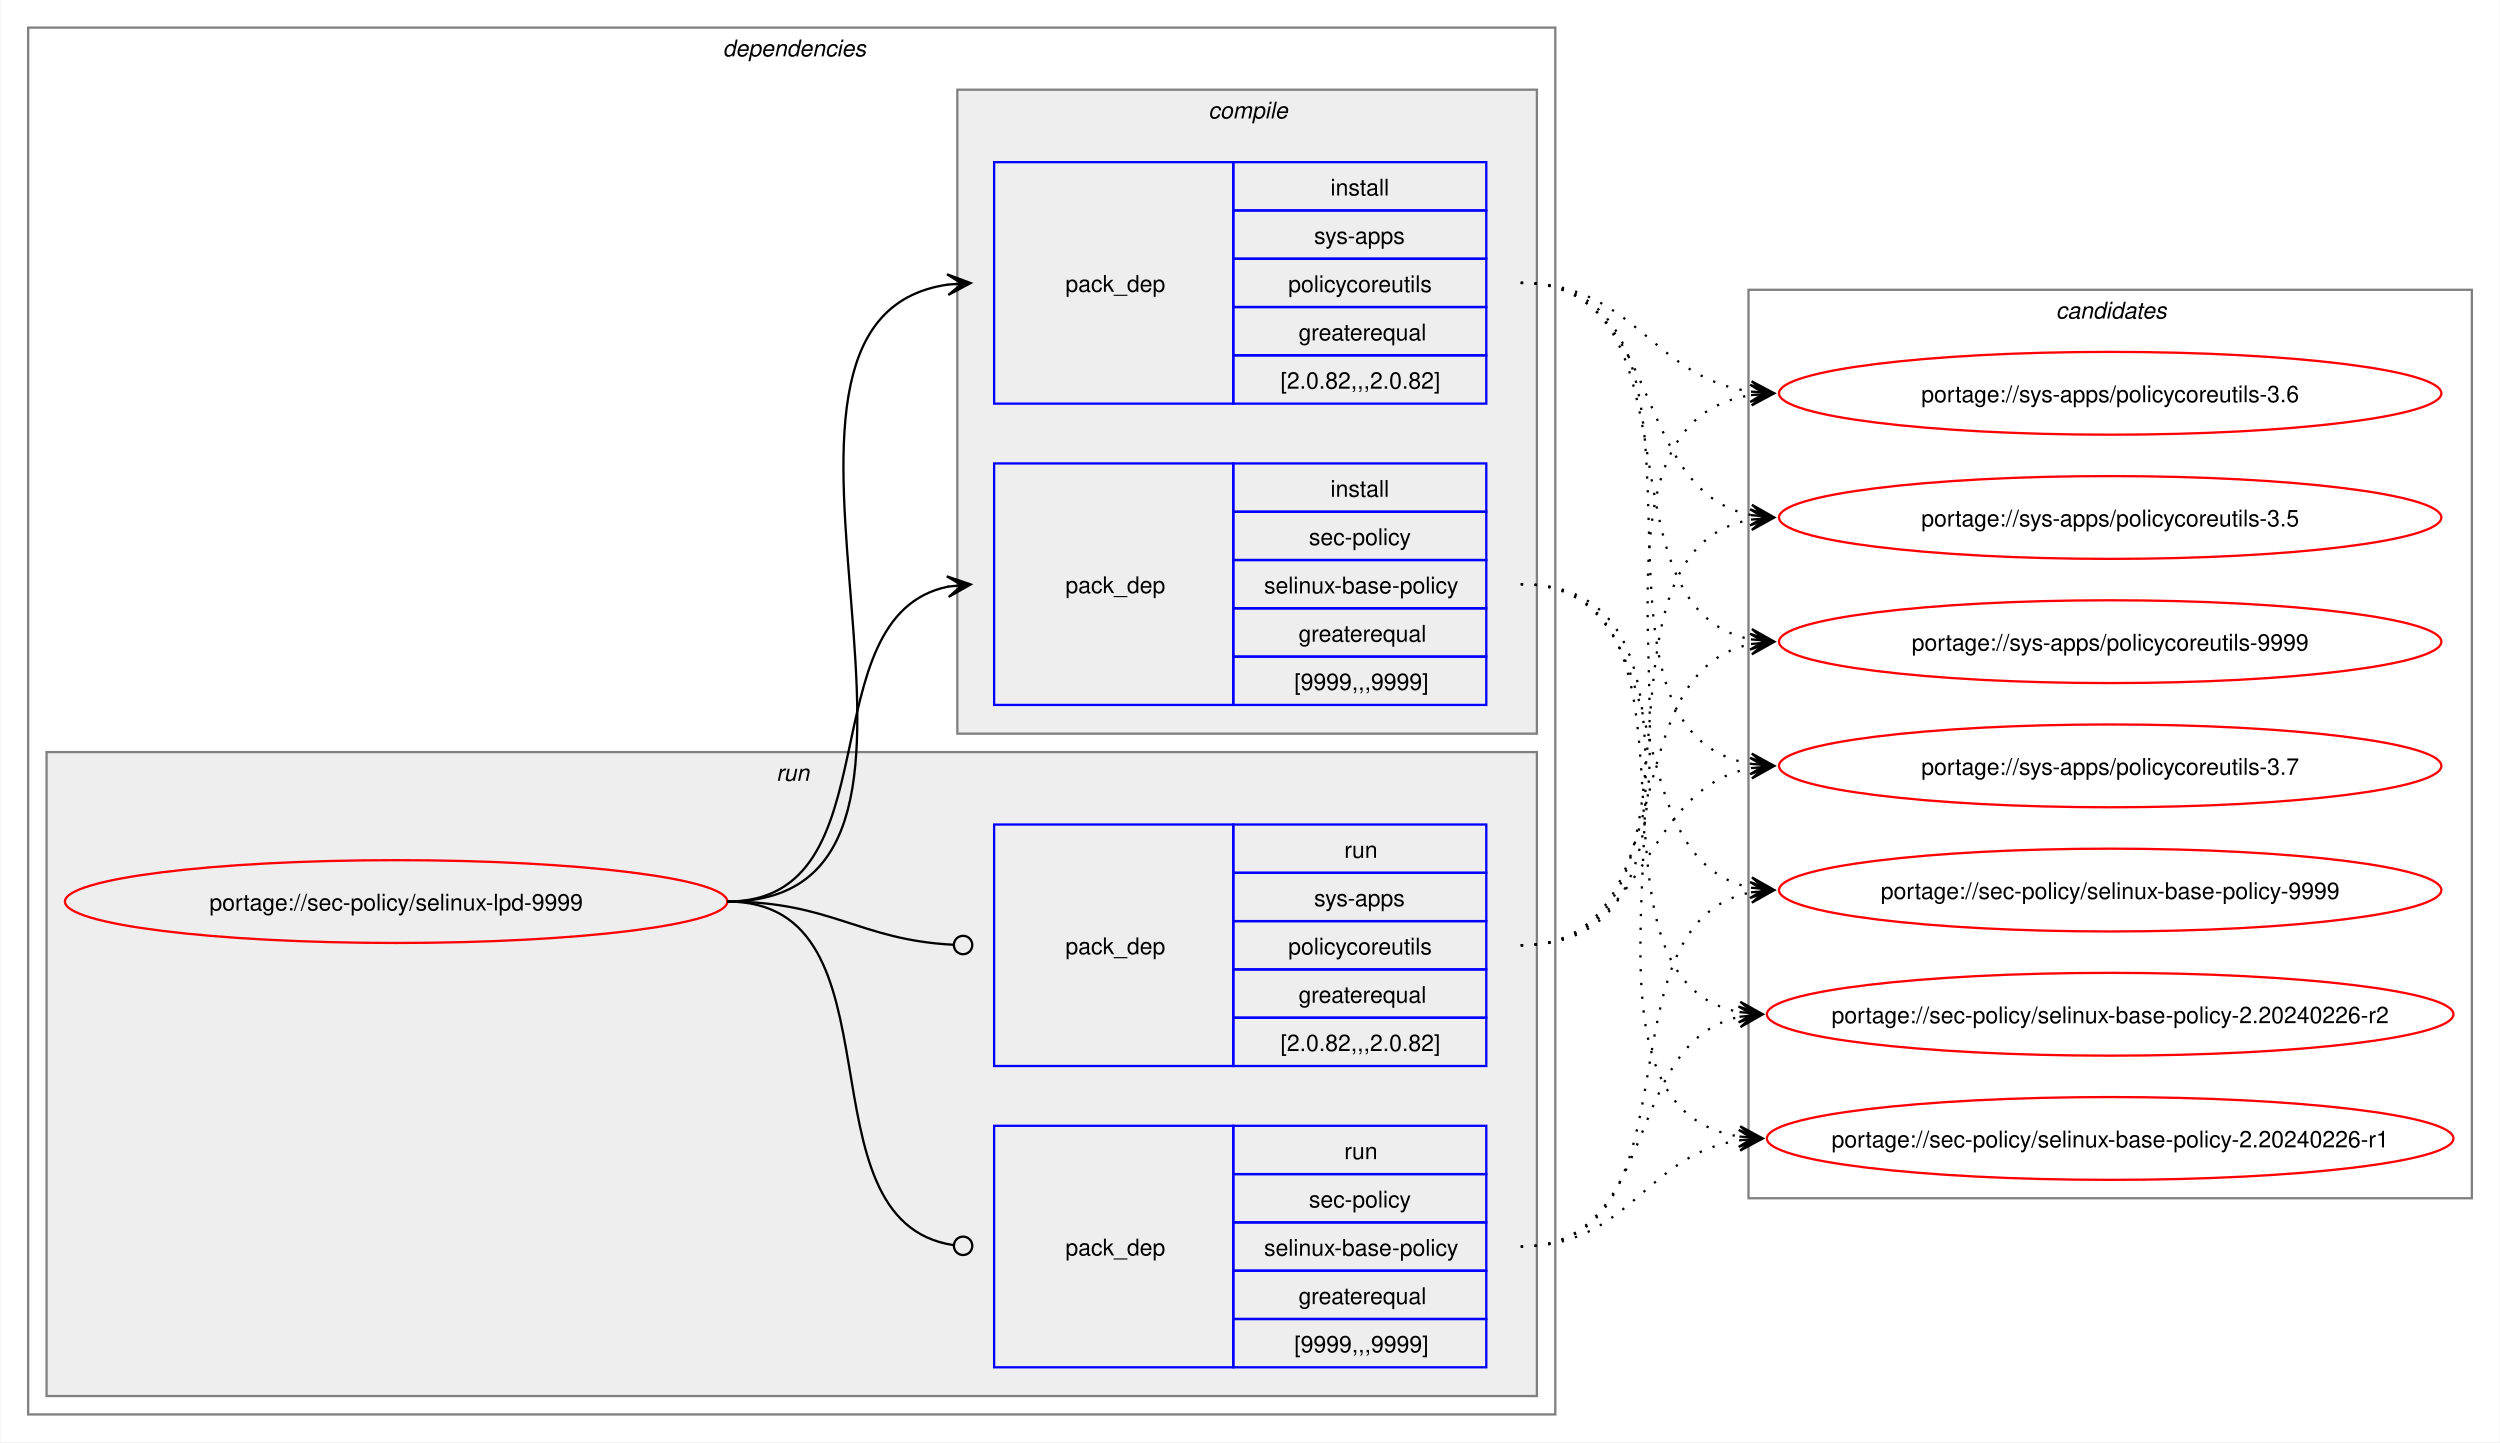
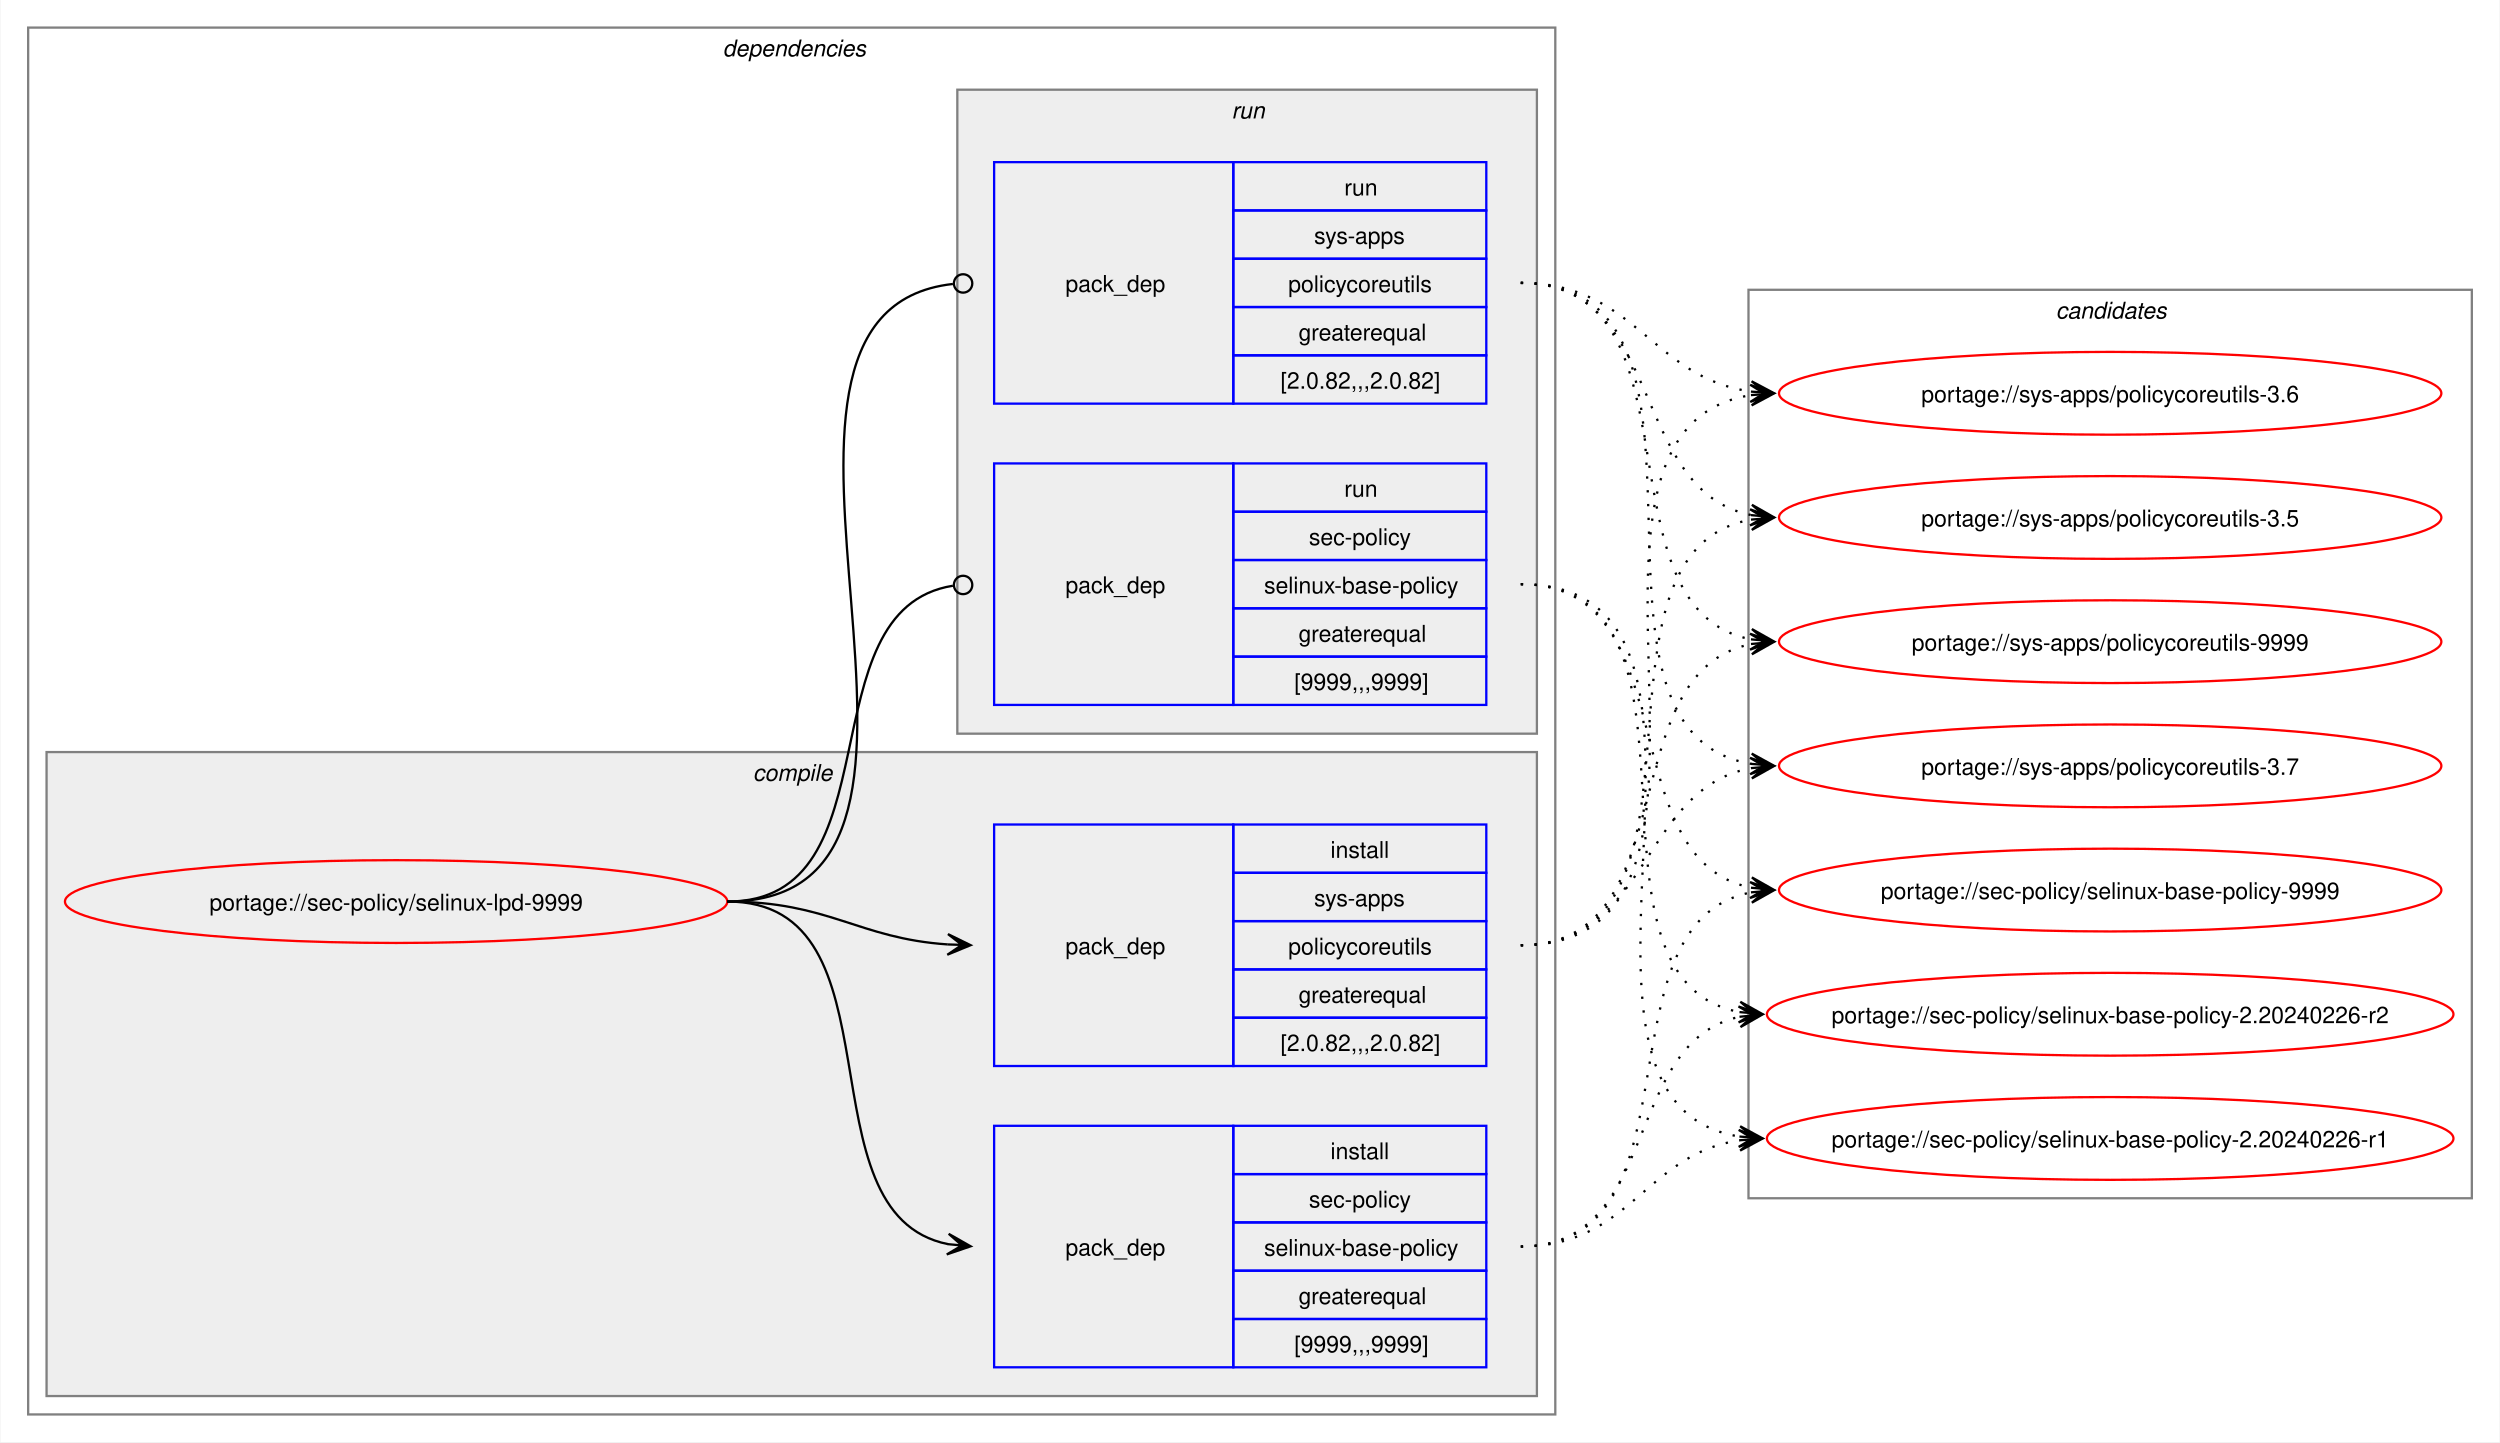
<svg xmlns="http://www.w3.org/2000/svg" xmlns:xlink="http://www.w3.org/1999/xlink" width="1087pt" height="627pt" viewBox="0.00 0.00 1086.51 627.00">
  <g id="graph0" class="graph" transform="scale(1 1) rotate(0) translate(4 623)">
    <polygon fill="white" stroke="none" points="-4,4 -4,-623 1082.51,-623 1082.51,4 -4,4" />
    <g id="clust2" class="cluster">
      <polygon fill="none" stroke="gray" points="8,-8 8,-611 672,-611 672,-8 8,-8" />
      <text text-anchor="start" x="310" y="-598.5" font-family="Helvetica,sans-Serif" font-style="italic" font-size="10.00">dependencies</text>
    </g>
+     <g id="clust3" class="cluster">
+       <polygon fill="#eeeeee" stroke="gray" points="16,-16 16,-296 664,-296 664,-16 16,-16" />
+       <text text-anchor="start" x="323.12" y="-283.5" font-family="Helvetica,sans-Serif" font-style="italic" font-size="10.00">compile</text>
+     </g>
    <g id="clust7" class="cluster">
-       <polygon fill="#eeeeee" stroke="gray" points="16,-16 16,-296 664,-296 664,-16 16,-16" />
-       <text text-anchor="start" x="333.25" y="-283.5" font-family="Helvetica,sans-Serif" font-style="italic" font-size="10.00">run</text>
-     </g>
-     <g id="clust3" class="cluster">
      <polygon fill="#eeeeee" stroke="gray" points="412,-304 412,-584 664,-584 664,-304 412,-304" />
-       <text text-anchor="start" x="521.12" y="-571.5" font-family="Helvetica,sans-Serif" font-style="italic" font-size="10.00">compile</text>
+       <text text-anchor="start" x="531.25" y="-571.5" font-family="Helvetica,sans-Serif" font-style="italic" font-size="10.00">run</text>
    </g>
    <g id="clust10" class="cluster">
      <polygon fill="none" stroke="gray" points="756,-102 756,-497 1070.51,-497 1070.51,-102 756,-102" />
      <text text-anchor="start" x="889.63" y="-484.5" font-family="Helvetica,sans-Serif" font-style="italic" font-size="10.00">candidates</text>
    </g>
    <g id="node1" class="node">
      <g id="a_node1">
        <a xlink:href="../sec-policy/selinux-lpd-9999.svg" xlink:title="portage://sec-policy/selinux-lpd-9999">
          <ellipse fill="none" stroke="red" cx="168" cy="-231" rx="144" ry="18" />
          <text text-anchor="middle" x="168" y="-227.12" font-family="Helvetica,sans-Serif" font-size="10.00">portage://sec-policy/selinux-lpd-9999</text>
        </a>
      </g>
    </g>
    <g id="node2" class="node">
+       <polygon fill="none" stroke="blue" points="428,-28.5 428,-133.5 532,-133.5 532,-28.5 428,-28.5" />
+       <text text-anchor="start" x="459" y="-77.12" font-family="Helvetica,sans-Serif" font-size="10.00">pack_dep</text>
+       <polygon fill="none" stroke="blue" points="532,-112.5 532,-133.5 642,-133.5 642,-112.5 532,-112.5" />
+       <text text-anchor="start" x="574.25" y="-119" font-family="Helvetica,sans-Serif" font-size="10.00">install</text>
+       <polygon fill="none" stroke="blue" points="532,-91.5 532,-112.5 642,-112.5 642,-91.5 532,-91.5" />
+       <text text-anchor="start" x="564.87" y="-98" font-family="Helvetica,sans-Serif" font-size="10.00">sec-policy</text>
+       <polygon fill="none" stroke="blue" points="532,-70.5 532,-91.5 642,-91.5 642,-70.5 532,-70.5" />
+       <text text-anchor="start" x="545.37" y="-77" font-family="Helvetica,sans-Serif" font-size="10.00">selinux-base-policy</text>
+       <polygon fill="none" stroke="blue" points="532,-49.5 532,-70.5 642,-70.5 642,-49.5 532,-49.5" />
+       <text text-anchor="start" x="560.37" y="-56" font-family="Helvetica,sans-Serif" font-size="10.00">greaterequal</text>
+       <polygon fill="none" stroke="blue" points="532,-28.5 532,-49.5 642,-49.5 642,-28.5 532,-28.5" />
+       <text text-anchor="start" x="558.5" y="-35" font-family="Helvetica,sans-Serif" font-size="10.00">[9999,,,9999]</text>
+     </g>
+     <g id="edge1" class="edge">
+       <path fill="none" stroke="black" d="M312,-231C389.89,-231 342.32,-95.29 407.96,-82.04" />
+       <polygon fill="black" stroke="black" points="417.79,-81.11 408.25,-86.53 414.02,-81.47 407.83,-82.05 407.83,-82.05 407.83,-82.05 414.02,-81.47 407.41,-77.57 417.79,-81.11" />
+     </g>
+     <g id="node3" class="node">
+       <polygon fill="none" stroke="blue" points="428,-159.5 428,-264.5 532,-264.5 532,-159.5 428,-159.5" />
+       <text text-anchor="start" x="459" y="-208.12" font-family="Helvetica,sans-Serif" font-size="10.00">pack_dep</text>
+       <polygon fill="none" stroke="blue" points="532,-243.5 532,-264.5 642,-264.5 642,-243.5 532,-243.5" />
+       <text text-anchor="start" x="574.25" y="-250" font-family="Helvetica,sans-Serif" font-size="10.00">install</text>
+       <polygon fill="none" stroke="blue" points="532,-222.5 532,-243.5 642,-243.5 642,-222.5 532,-222.5" />
+       <text text-anchor="start" x="567.12" y="-229" font-family="Helvetica,sans-Serif" font-size="10.00">sys-apps</text>
+       <polygon fill="none" stroke="blue" points="532,-201.5 532,-222.5 642,-222.5 642,-201.5 532,-201.5" />
+       <text text-anchor="start" x="555.87" y="-208" font-family="Helvetica,sans-Serif" font-size="10.00">policycoreutils</text>
+       <polygon fill="none" stroke="blue" points="532,-180.5 532,-201.5 642,-201.5 642,-180.5 532,-180.5" />
+       <text text-anchor="start" x="560.37" y="-187" font-family="Helvetica,sans-Serif" font-size="10.00">greaterequal</text>
+       <polygon fill="none" stroke="blue" points="532,-159.5 532,-180.5 642,-180.5 642,-159.5 532,-159.5" />
+       <text text-anchor="start" x="552.5" y="-166" font-family="Helvetica,sans-Serif" font-size="10.00">[2.0.82,,,2.0.82]</text>
+     </g>
+     <g id="edge2" class="edge">
+       <path fill="none" stroke="black" d="M312,-231C356.34,-231 368.74,-214.99 407.84,-212.36" />
+       <polygon fill="black" stroke="black" points="417.78,-212.04 407.93,-216.86 414,-212.16 407.79,-212.36 407.79,-212.36 407.79,-212.36 414,-212.16 407.64,-207.87 417.78,-212.04" />
+     </g>
+     <g id="node4" class="node">
      <polygon fill="none" stroke="blue" points="428,-316.5 428,-421.5 532,-421.5 532,-316.5 428,-316.5" />
      <text text-anchor="start" x="459" y="-365.12" font-family="Helvetica,sans-Serif" font-size="10.00">pack_dep</text>
      <polygon fill="none" stroke="blue" points="532,-400.5 532,-421.5 642,-421.5 642,-400.5 532,-400.5" />
-       <text text-anchor="start" x="574.25" y="-407" font-family="Helvetica,sans-Serif" font-size="10.00">install</text>
+       <text text-anchor="start" x="580.25" y="-407" font-family="Helvetica,sans-Serif" font-size="10.00">run</text>
      <polygon fill="none" stroke="blue" points="532,-379.5 532,-400.5 642,-400.5 642,-379.5 532,-379.5" />
      <text text-anchor="start" x="564.87" y="-386" font-family="Helvetica,sans-Serif" font-size="10.00">sec-policy</text>
      <polygon fill="none" stroke="blue" points="532,-358.5 532,-379.5 642,-379.5 642,-358.5 532,-358.5" />
      <text text-anchor="start" x="545.37" y="-365" font-family="Helvetica,sans-Serif" font-size="10.00">selinux-base-policy</text>
      <polygon fill="none" stroke="blue" points="532,-337.5 532,-358.5 642,-358.5 642,-337.5 532,-337.5" />
      <text text-anchor="start" x="560.37" y="-344" font-family="Helvetica,sans-Serif" font-size="10.00">greaterequal</text>
      <polygon fill="none" stroke="blue" points="532,-316.5 532,-337.5 642,-337.5 642,-316.5 532,-316.5" />
      <text text-anchor="start" x="558.5" y="-323" font-family="Helvetica,sans-Serif" font-size="10.00">[9999,,,9999]</text>
    </g>
-     <g id="edge1" class="edge">
-       <path fill="none" stroke="black" d="M312,-231C385.67,-231 345.96,-355.34 408.12,-367.97" />
-       <polygon fill="black" stroke="black" points="417.79,-368.89 407.41,-372.42 414.02,-368.53 407.83,-367.94 407.83,-367.94 407.83,-367.94 414.02,-368.53 408.26,-363.46 417.79,-368.89" />
-     </g>
-     <g id="node3" class="node">
+     <g id="edge3" class="edge">
+       <path fill="none" stroke="black" d="M312,-231C386.43,-231 345.13,-357.91 410.07,-368.32" />
+       <ellipse fill="none" stroke="black" cx="414.51" cy="-368.66" rx="4" ry="4" />
+     </g>
+     <g id="node5" class="node">
      <polygon fill="none" stroke="blue" points="428,-447.5 428,-552.5 532,-552.5 532,-447.5 428,-447.5" />
      <text text-anchor="start" x="459" y="-496.12" font-family="Helvetica,sans-Serif" font-size="10.00">pack_dep</text>
      <polygon fill="none" stroke="blue" points="532,-531.5 532,-552.5 642,-552.5 642,-531.5 532,-531.5" />
-       <text text-anchor="start" x="574.25" y="-538" font-family="Helvetica,sans-Serif" font-size="10.00">install</text>
+       <text text-anchor="start" x="580.25" y="-538" font-family="Helvetica,sans-Serif" font-size="10.00">run</text>
      <polygon fill="none" stroke="blue" points="532,-510.5 532,-531.5 642,-531.5 642,-510.5 532,-510.5" />
      <text text-anchor="start" x="567.12" y="-517" font-family="Helvetica,sans-Serif" font-size="10.00">sys-apps</text>
      <polygon fill="none" stroke="blue" points="532,-489.5 532,-510.5 642,-510.5 642,-489.5 532,-489.5" />
      <text text-anchor="start" x="555.87" y="-496" font-family="Helvetica,sans-Serif" font-size="10.00">policycoreutils</text>
      <polygon fill="none" stroke="blue" points="532,-468.5 532,-489.5 642,-489.5 642,-468.5 532,-468.5" />
      <text text-anchor="start" x="560.37" y="-475" font-family="Helvetica,sans-Serif" font-size="10.00">greaterequal</text>
      <polygon fill="none" stroke="blue" points="532,-447.5 532,-468.5 642,-468.5 642,-447.5 532,-447.5" />
      <text text-anchor="start" x="552.5" y="-454" font-family="Helvetica,sans-Serif" font-size="10.00">[2.0.82,,,2.0.82]</text>
    </g>
-     <g id="edge2" class="edge">
-       <path fill="none" stroke="black" d="M312,-231C436.77,-231 299.18,-483.96 408.07,-499.28" />
-       <polygon fill="black" stroke="black" points="417.78,-499.92 407.51,-503.75 414.01,-499.67 407.81,-499.26 407.81,-499.26 407.81,-499.26 414.01,-499.67 408.1,-494.77 417.78,-499.92" />
-     </g>
-     <g id="node4" class="node">
-       <polygon fill="none" stroke="blue" points="428,-28.5 428,-133.5 532,-133.5 532,-28.5 428,-28.5" />
-       <text text-anchor="start" x="459" y="-77.12" font-family="Helvetica,sans-Serif" font-size="10.00">pack_dep</text>
-       <polygon fill="none" stroke="blue" points="532,-112.5 532,-133.5 642,-133.5 642,-112.5 532,-112.5" />
-       <text text-anchor="start" x="580.25" y="-119" font-family="Helvetica,sans-Serif" font-size="10.00">run</text>
-       <polygon fill="none" stroke="blue" points="532,-91.5 532,-112.5 642,-112.5 642,-91.5 532,-91.5" />
-       <text text-anchor="start" x="564.87" y="-98" font-family="Helvetica,sans-Serif" font-size="10.00">sec-policy</text>
-       <polygon fill="none" stroke="blue" points="532,-70.5 532,-91.5 642,-91.5 642,-70.5 532,-70.5" />
-       <text text-anchor="start" x="545.37" y="-77" font-family="Helvetica,sans-Serif" font-size="10.00">selinux-base-policy</text>
-       <polygon fill="none" stroke="blue" points="532,-49.5 532,-70.5 642,-70.5 642,-49.5 532,-49.5" />
-       <text text-anchor="start" x="560.37" y="-56" font-family="Helvetica,sans-Serif" font-size="10.00">greaterequal</text>
-       <polygon fill="none" stroke="blue" points="532,-28.5 532,-49.5 642,-49.5 642,-28.5 532,-28.5" />
-       <text text-anchor="start" x="558.5" y="-35" font-family="Helvetica,sans-Serif" font-size="10.00">[9999,,,9999]</text>
-     </g>
-     <g id="edge3" class="edge">
-       <path fill="none" stroke="black" d="M312,-231C390.85,-231 341.13,-91.93 410.44,-81.6" />
-       <ellipse fill="none" stroke="black" cx="414.51" cy="-81.32" rx="4" ry="4" />
-     </g>
-     <g id="node5" class="node">
-       <polygon fill="none" stroke="blue" points="428,-159.5 428,-264.5 532,-264.5 532,-159.5 428,-159.5" />
-       <text text-anchor="start" x="459" y="-208.12" font-family="Helvetica,sans-Serif" font-size="10.00">pack_dep</text>
-       <polygon fill="none" stroke="blue" points="532,-243.5 532,-264.5 642,-264.5 642,-243.5 532,-243.5" />
-       <text text-anchor="start" x="580.25" y="-250" font-family="Helvetica,sans-Serif" font-size="10.00">run</text>
-       <polygon fill="none" stroke="blue" points="532,-222.5 532,-243.5 642,-243.5 642,-222.5 532,-222.5" />
-       <text text-anchor="start" x="567.12" y="-229" font-family="Helvetica,sans-Serif" font-size="10.00">sys-apps</text>
-       <polygon fill="none" stroke="blue" points="532,-201.5 532,-222.5 642,-222.5 642,-201.5 532,-201.5" />
-       <text text-anchor="start" x="555.87" y="-208" font-family="Helvetica,sans-Serif" font-size="10.00">policycoreutils</text>
-       <polygon fill="none" stroke="blue" points="532,-180.5 532,-201.5 642,-201.5 642,-180.5 532,-180.5" />
-       <text text-anchor="start" x="560.37" y="-187" font-family="Helvetica,sans-Serif" font-size="10.00">greaterequal</text>
-       <polygon fill="none" stroke="blue" points="532,-159.5 532,-180.5 642,-180.5 642,-159.5 532,-159.5" />
-       <text text-anchor="start" x="552.5" y="-166" font-family="Helvetica,sans-Serif" font-size="10.00">[2.0.82,,,2.0.82]</text>
-     </g>
    <g id="edge4" class="edge">
-       <path fill="none" stroke="black" d="M312,-231C357.19,-231 369.2,-214.37 410.11,-212.23" />
-       <ellipse fill="none" stroke="black" cx="414.5" cy="-212.11" rx="4" ry="4" />
+       <path fill="none" stroke="black" d="M312,-231C437.53,-231 297.51,-487.03 410.07,-499.53" />
+       <ellipse fill="none" stroke="black" cx="414.51" cy="-499.76" rx="4" ry="4" />
    </g>
    <g id="node6" class="node">
      <g id="a_node6">
        <a xlink:href="../sec-policy/selinux-base-policy-9999.svg" xlink:title="portage://sec-policy/selinux-base-policy-9999">
          <ellipse fill="none" stroke="red" cx="913.26" cy="-236" rx="144" ry="18" />
          <text text-anchor="middle" x="913.26" y="-232.12" font-family="Helvetica,sans-Serif" font-size="10.00">portage://sec-policy/selinux-base-policy-9999</text>
        </a>
      </g>
    </g>
    <g id="edge5" class="edge">
-       <path fill="none" stroke="black" stroke-dasharray="1,5" d="M657,-369C730.15,-369 695.24,-249.16 757.41,-236.99" />
-       <polygon fill="black" stroke="black" points="767.04,-236.11 757.49,-241.51 763.28,-236.46 757.08,-237.02 757.08,-237.02 757.08,-237.02 763.28,-236.46 756.67,-232.54 767.04,-236.11" />
+       <path fill="none" stroke="black" stroke-dasharray="1,5" d="M657,-81C737.82,-81 688.61,-221.81 757.24,-235.01" />
+       <polygon fill="black" stroke="black" points="767.04,-235.89 756.68,-239.48 763.28,-235.55 757.08,-235 757.08,-235 757.08,-235 763.28,-235.55 757.48,-230.51 767.04,-235.89" />
    </g>
    <g id="node7" class="node">
      <g id="a_node7">
        <a xlink:href="../sec-policy/selinux-base-policy-2.20240226-r2.svg" xlink:title="portage://sec-policy/selinux-base-policy-2.20240226-r2">
          <ellipse fill="none" stroke="red" cx="913.26" cy="-182" rx="149.26" ry="18" />
          <text text-anchor="middle" x="913.26" y="-178.12" font-family="Helvetica,sans-Serif" font-size="10.00">portage://sec-policy/selinux-base-policy-2.20240226-r2</text>
        </a>
      </g>
    </g>
    <g id="edge6" class="edge">
-       <path fill="none" stroke="black" stroke-dasharray="1,5" d="M657,-369C748.67,-369 674.33,-197.03 752.38,-182.92" />
-       <polygon fill="black" stroke="black" points="762.04,-182.1 752.46,-187.43 758.27,-182.42 752.08,-182.94 752.08,-182.94 752.08,-182.94 758.27,-182.42 751.7,-178.46 762.04,-182.1" />
+       <path fill="none" stroke="black" stroke-dasharray="1,5" d="M657,-81C718.21,-81 700.69,-170.14 752.36,-180.93" />
+       <polygon fill="black" stroke="black" points="762.04,-181.88 751.65,-185.39 758.28,-181.51 752.09,-180.91 752.09,-180.91 752.09,-180.91 758.28,-181.51 752.53,-176.43 762.04,-181.88" />
    </g>
    <g id="node8" class="node">
      <g id="a_node8">
        <a xlink:href="../sec-policy/selinux-base-policy-2.20240226-r1.svg" xlink:title="portage://sec-policy/selinux-base-policy-2.20240226-r1">
          <ellipse fill="none" stroke="red" cx="913.26" cy="-128" rx="149.26" ry="18" />
          <text text-anchor="middle" x="913.26" y="-124.12" font-family="Helvetica,sans-Serif" font-size="10.00">portage://sec-policy/selinux-base-policy-2.20240226-r1</text>
        </a>
      </g>
    </g>
    <g id="edge7" class="edge">
-       <path fill="none" stroke="black" stroke-dasharray="1,5" d="M657,-369C770.06,-369 654.65,-144.19 752.09,-128.83" />
-       <polygon fill="black" stroke="black" points="762.04,-128.09 752.4,-133.31 758.27,-128.37 752.07,-128.83 752.07,-128.83 752.07,-128.83 758.27,-128.37 751.74,-124.34 762.04,-128.09" />
+       <path fill="none" stroke="black" stroke-dasharray="1,5" d="M657,-81C704.7,-81 710.88,-121.11 752.26,-127.22" />
+       <polygon fill="black" stroke="black" points="762.04,-127.91 751.75,-131.7 758.27,-127.65 752.06,-127.21 752.06,-127.21 752.06,-127.21 758.27,-127.65 752.38,-122.72 762.04,-127.91" />
    </g>
    <g id="node9" class="node">
      <g id="a_node9">
        <a xlink:href="../sys-apps/policycoreutils-9999.svg" xlink:title="portage://sys-apps/policycoreutils-9999">
          <ellipse fill="none" stroke="red" cx="913.26" cy="-344" rx="144" ry="18" />
          <text text-anchor="middle" x="913.26" y="-340.12" font-family="Helvetica,sans-Serif" font-size="10.00">portage://sys-apps/policycoreutils-9999</text>
        </a>
      </g>
    </g>
    <g id="edge8" class="edge">
-       <path fill="none" stroke="black" stroke-dasharray="1,5" d="M657,-500C738.17,-500 688.32,-358.28 757.2,-345" />
-       <polygon fill="black" stroke="black" points="767.04,-344.11 757.49,-349.49 763.28,-344.45 757.08,-345.01 757.08,-345.01 757.08,-345.01 763.28,-344.45 756.68,-340.53 767.04,-344.11" />
+       <path fill="none" stroke="black" stroke-dasharray="1,5" d="M657,-212C729.83,-212 695.51,-330.93 757.46,-343.01" />
+       <polygon fill="black" stroke="black" points="767.04,-343.89 756.67,-347.46 763.28,-343.55 757.08,-342.98 757.08,-342.98 757.08,-342.98 763.28,-343.55 757.49,-338.5 767.04,-343.89" />
    </g>
    <g id="node10" class="node">
      <g id="a_node10">
        <a xlink:href="../sys-apps/policycoreutils-3.7.svg" xlink:title="portage://sys-apps/policycoreutils-3.7">
          <ellipse fill="none" stroke="red" cx="913.26" cy="-290" rx="144" ry="18" />
          <text text-anchor="middle" x="913.26" y="-286.12" font-family="Helvetica,sans-Serif" font-size="10.00">portage://sys-apps/policycoreutils-3.7</text>
        </a>
      </g>
    </g>
    <g id="edge9" class="edge">
-       <path fill="none" stroke="black" stroke-dasharray="1,5" d="M657,-500C758.7,-500 669.77,-305.3 757.33,-290.85" />
-       <polygon fill="black" stroke="black" points="767.04,-290.09 757.42,-295.35 763.27,-290.39 757.07,-290.87 757.07,-290.87 757.07,-290.87 763.27,-290.39 756.72,-286.38 767.04,-290.09" />
+       <path fill="none" stroke="black" stroke-dasharray="1,5" d="M657,-212C713.38,-212 708.82,-279.98 757.11,-289.01" />
+       <polygon fill="black" stroke="black" points="767.04,-289.89 756.68,-293.49 763.27,-289.56 757.08,-289.01 757.08,-289.01 757.08,-289.01 763.27,-289.56 757.48,-284.53 767.04,-289.89" />
    </g>
    <g id="node11" class="node">
      <g id="a_node11">
        <a xlink:href="../sys-apps/policycoreutils-3.6.svg" xlink:title="portage://sys-apps/policycoreutils-3.6">
          <ellipse fill="none" stroke="red" cx="913.26" cy="-452" rx="144" ry="18" />
          <text text-anchor="middle" x="913.26" y="-448.12" font-family="Helvetica,sans-Serif" font-size="10.00">portage://sys-apps/policycoreutils-3.6</text>
        </a>
      </g>
    </g>
    <g id="edge10" class="edge">
-       <path fill="none" stroke="black" stroke-dasharray="1,5" d="M657,-500C706.96,-500 713.63,-458.69 757.33,-452.72" />
-       <polygon fill="black" stroke="black" points="767.04,-452.08 757.36,-457.22 763.27,-452.33 757.06,-452.73 757.06,-452.73 757.06,-452.73 763.27,-452.33 756.77,-448.24 767.04,-452.08" />
+       <path fill="none" stroke="black" stroke-dasharray="1,5" d="M657,-212C770.67,-212 658.65,-436.33 757.33,-451.22" />
+       <polygon fill="black" stroke="black" points="767.04,-451.91 756.75,-455.69 763.27,-451.65 757.07,-451.21 757.07,-451.21 757.07,-451.21 763.27,-451.65 757.38,-446.72 767.04,-451.91" />
    </g>
    <g id="node12" class="node">
      <g id="a_node12">
        <a xlink:href="../sys-apps/policycoreutils-3.5.svg" xlink:title="portage://sys-apps/policycoreutils-3.5">
          <ellipse fill="none" stroke="red" cx="913.26" cy="-398" rx="144" ry="18" />
          <text text-anchor="middle" x="913.26" y="-394.12" font-family="Helvetica,sans-Serif" font-size="10.00">portage://sys-apps/policycoreutils-3.5</text>
        </a>
      </g>
    </g>
    <g id="edge11" class="edge">
+       <path fill="none" stroke="black" stroke-dasharray="1,5" d="M657,-212C749.38,-212 678.31,-383.06 757.28,-397.09" />
+       <polygon fill="black" stroke="black" points="767.04,-397.9 756.7,-401.55 763.27,-397.59 757.08,-397.07 757.08,-397.07 757.08,-397.07 763.27,-397.59 757.45,-392.59 767.04,-397.9" />
+     </g>
+     <g id="edge12" class="edge">
+       <path fill="none" stroke="black" stroke-dasharray="1,5" d="M657,-369C730.15,-369 695.24,-249.16 757.41,-236.99" />
+       <polygon fill="black" stroke="black" points="767.04,-236.11 757.49,-241.51 763.28,-236.46 757.08,-237.02 757.08,-237.02 757.08,-237.02 763.28,-236.46 756.67,-232.54 767.04,-236.11" />
+     </g>
+     <g id="edge13" class="edge">
+       <path fill="none" stroke="black" stroke-dasharray="1,5" d="M657,-369C748.67,-369 674.33,-197.03 752.38,-182.92" />
+       <polygon fill="black" stroke="black" points="762.04,-182.1 752.46,-187.43 758.27,-182.42 752.08,-182.94 752.08,-182.94 752.08,-182.94 758.27,-182.42 751.7,-178.46 762.04,-182.1" />
+     </g>
+     <g id="edge14" class="edge">
+       <path fill="none" stroke="black" stroke-dasharray="1,5" d="M657,-369C770.06,-369 654.65,-144.19 752.09,-128.83" />
+       <polygon fill="black" stroke="black" points="762.04,-128.09 752.4,-133.31 758.27,-128.37 752.07,-128.83 752.07,-128.83 752.07,-128.83 758.27,-128.37 751.74,-124.34 762.04,-128.09" />
+     </g>
+     <g id="edge15" class="edge">
+       <path fill="none" stroke="black" stroke-dasharray="1,5" d="M657,-500C738.17,-500 688.32,-358.28 757.2,-345" />
+       <polygon fill="black" stroke="black" points="767.04,-344.11 757.49,-349.49 763.28,-344.45 757.08,-345.01 757.08,-345.01 757.08,-345.01 763.28,-344.45 756.68,-340.53 767.04,-344.11" />
+     </g>
+     <g id="edge16" class="edge">
+       <path fill="none" stroke="black" stroke-dasharray="1,5" d="M657,-500C758.7,-500 669.77,-305.3 757.33,-290.85" />
+       <polygon fill="black" stroke="black" points="767.04,-290.09 757.42,-295.35 763.27,-290.39 757.07,-290.87 757.07,-290.87 757.07,-290.87 763.27,-290.39 756.72,-286.38 767.04,-290.09" />
+     </g>
+     <g id="edge17" class="edge">
+       <path fill="none" stroke="black" stroke-dasharray="1,5" d="M657,-500C706.96,-500 713.63,-458.69 757.33,-452.72" />
+       <polygon fill="black" stroke="black" points="767.04,-452.08 757.36,-457.22 763.27,-452.33 757.06,-452.73 757.06,-452.73 757.06,-452.73 763.27,-452.33 756.77,-448.24 767.04,-452.08" />
+     </g>
+     <g id="edge18" class="edge">
      <path fill="none" stroke="black" stroke-dasharray="1,5" d="M657,-500C720.15,-500 703.55,-409.6 757.35,-399.01" />
      <polygon fill="black" stroke="black" points="767.04,-398.11 757.5,-403.52 763.28,-398.46 757.08,-399.03 757.08,-399.03 757.08,-399.03 763.28,-398.46 756.67,-394.55 767.04,-398.11" />
    </g>
-     <g id="edge12" class="edge">
-       <path fill="none" stroke="black" stroke-dasharray="1,5" d="M657,-81C737.82,-81 688.61,-221.81 757.24,-235.01" />
-       <polygon fill="black" stroke="black" points="767.04,-235.89 756.68,-239.48 763.28,-235.55 757.08,-235 757.08,-235 757.08,-235 763.28,-235.55 757.48,-230.51 767.04,-235.89" />
-     </g>
-     <g id="edge13" class="edge">
-       <path fill="none" stroke="black" stroke-dasharray="1,5" d="M657,-81C718.21,-81 700.69,-170.14 752.36,-180.93" />
-       <polygon fill="black" stroke="black" points="762.04,-181.88 751.65,-185.39 758.28,-181.51 752.09,-180.91 752.09,-180.91 752.09,-180.91 758.28,-181.51 752.53,-176.43 762.04,-181.88" />
-     </g>
-     <g id="edge14" class="edge">
-       <path fill="none" stroke="black" stroke-dasharray="1,5" d="M657,-81C704.7,-81 710.88,-121.11 752.26,-127.22" />
-       <polygon fill="black" stroke="black" points="762.04,-127.91 751.75,-131.7 758.27,-127.65 752.06,-127.21 752.06,-127.21 752.06,-127.21 758.27,-127.65 752.38,-122.72 762.04,-127.91" />
-     </g>
-     <g id="edge15" class="edge">
-       <path fill="none" stroke="black" stroke-dasharray="1,5" d="M657,-212C729.83,-212 695.51,-330.93 757.46,-343.01" />
-       <polygon fill="black" stroke="black" points="767.04,-343.89 756.67,-347.46 763.28,-343.55 757.08,-342.98 757.08,-342.98 757.08,-342.98 763.28,-343.55 757.49,-338.5 767.04,-343.89" />
-     </g>
-     <g id="edge16" class="edge">
-       <path fill="none" stroke="black" stroke-dasharray="1,5" d="M657,-212C713.38,-212 708.82,-279.98 757.11,-289.01" />
-       <polygon fill="black" stroke="black" points="767.04,-289.89 756.68,-293.49 763.27,-289.56 757.08,-289.01 757.08,-289.01 757.08,-289.01 763.27,-289.56 757.48,-284.53 767.04,-289.89" />
-     </g>
-     <g id="edge17" class="edge">
-       <path fill="none" stroke="black" stroke-dasharray="1,5" d="M657,-212C770.67,-212 658.65,-436.33 757.33,-451.22" />
-       <polygon fill="black" stroke="black" points="767.04,-451.91 756.75,-455.69 763.27,-451.65 757.07,-451.21 757.07,-451.21 757.07,-451.21 763.27,-451.65 757.38,-446.72 767.04,-451.91" />
-     </g>
-     <g id="edge18" class="edge">
-       <path fill="none" stroke="black" stroke-dasharray="1,5" d="M657,-212C749.38,-212 678.31,-383.06 757.28,-397.09" />
-       <polygon fill="black" stroke="black" points="767.04,-397.9 756.7,-401.55 763.27,-397.59 757.08,-397.07 757.08,-397.07 757.08,-397.07 763.27,-397.59 757.45,-392.59 767.04,-397.9" />
-     </g>
  </g>
</svg>
